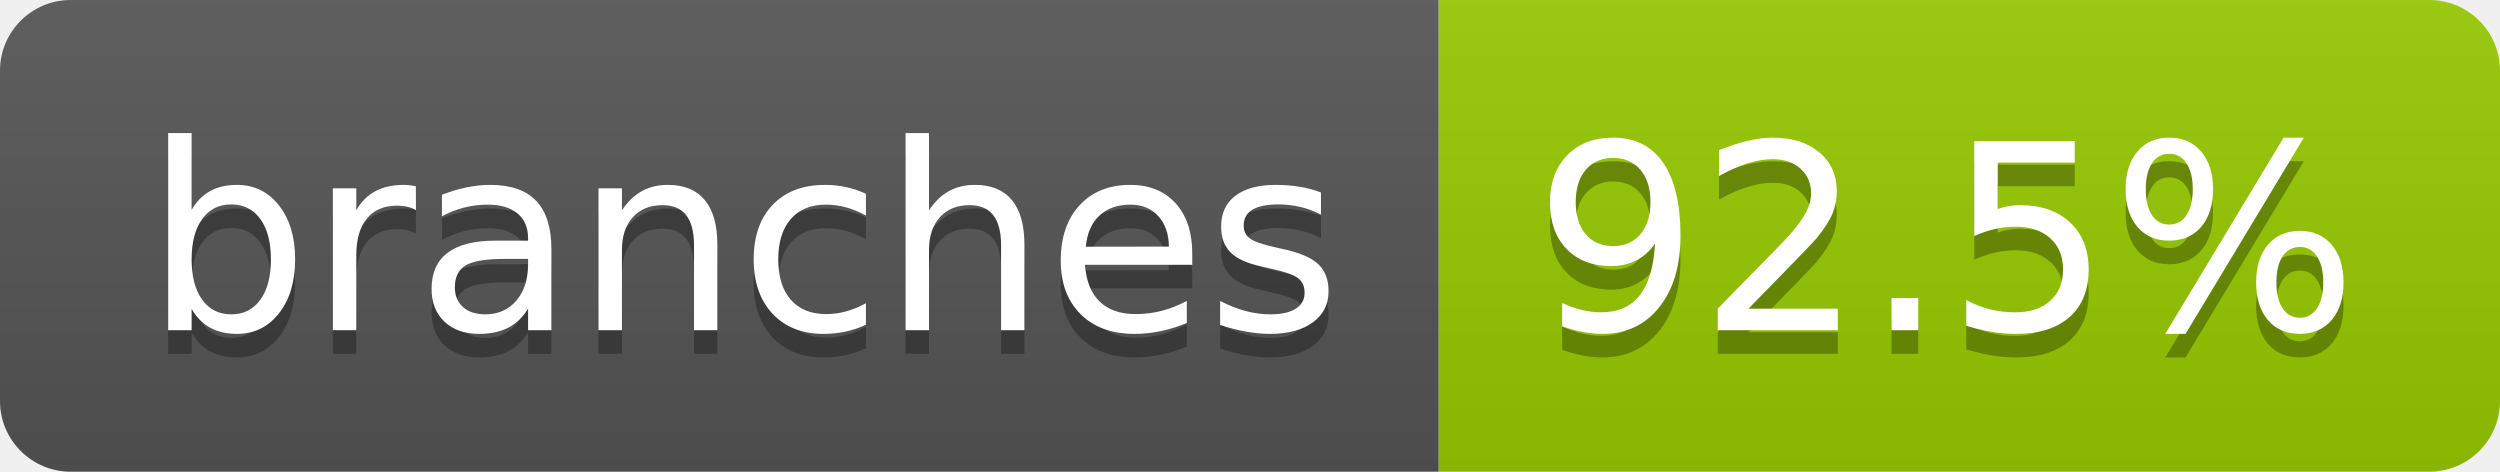
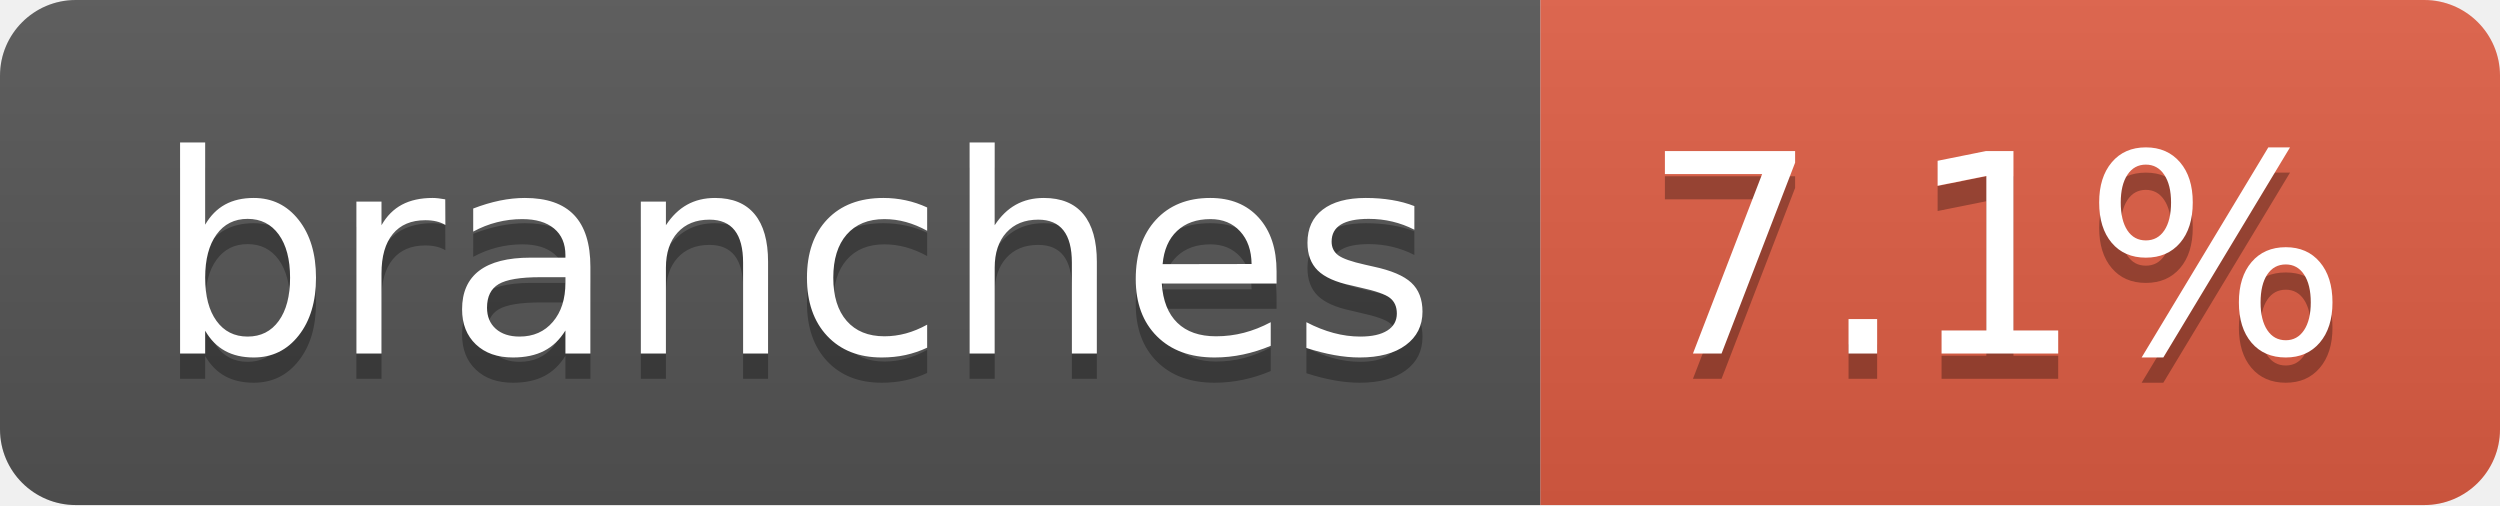
- <svg xmlns="http://www.w3.org/2000/svg" width="106" height="20" role="img" aria-label="branches: 92.5%">
+ <svg xmlns="http://www.w3.org/2000/svg" width="99" height="20" role="img" aria-label="branches: 7.1%">
  <linearGradient id="s" x2="0" y2="100%">
    <stop offset="0" stop-color="#bbb" stop-opacity=".1" />
    <stop offset="1" stop-opacity=".1" />
  </linearGradient>
  <clipPath id="r">
-     <rect width="106" height="20" rx="3" fill="#fff" />
+     <rect width="99" height="20" rx="3" fill="#fff" />
  </clipPath>
  <g clip-path="url(#r)">
    <rect width="61" height="20" fill="#555" />
-     <rect x="61" width="45" height="20" fill="#97ca00" />
-     <rect width="106" height="20" fill="url(#s)" />
+     <rect x="61" width="38" height="20" fill="#e05d44" />
+     <rect width="99" height="20" fill="url(#s)" />
  </g>
  <g fill="#fff" text-anchor="middle" font-family="Verdana,Geneva,DejaVu Sans,sans-serif" text-rendering="geometricPrecision" font-size="110">
    <text aria-hidden="true" x="315" y="150" fill="#010101" fill-opacity=".3" transform="scale(.1)" textLength="507">branches</text>
    <text x="315" y="140" transform="scale(.1)" fill="#fff" textLength="507">branches</text>
-     <text aria-hidden="true" x="825" y="150" fill="#010101" fill-opacity=".3" transform="scale(.1)" textLength="350">92.5%</text>
-     <text x="825" y="140" transform="scale(.1)" fill="#fff" textLength="350">92.5%</text>
+     <text aria-hidden="true" x="790" y="150" fill="#010101" fill-opacity=".3" transform="scale(.1)" textLength="280">7.1%</text>
+     <text x="790" y="140" transform="scale(.1)" fill="#fff" textLength="280">7.1%</text>
  </g>
</svg>
